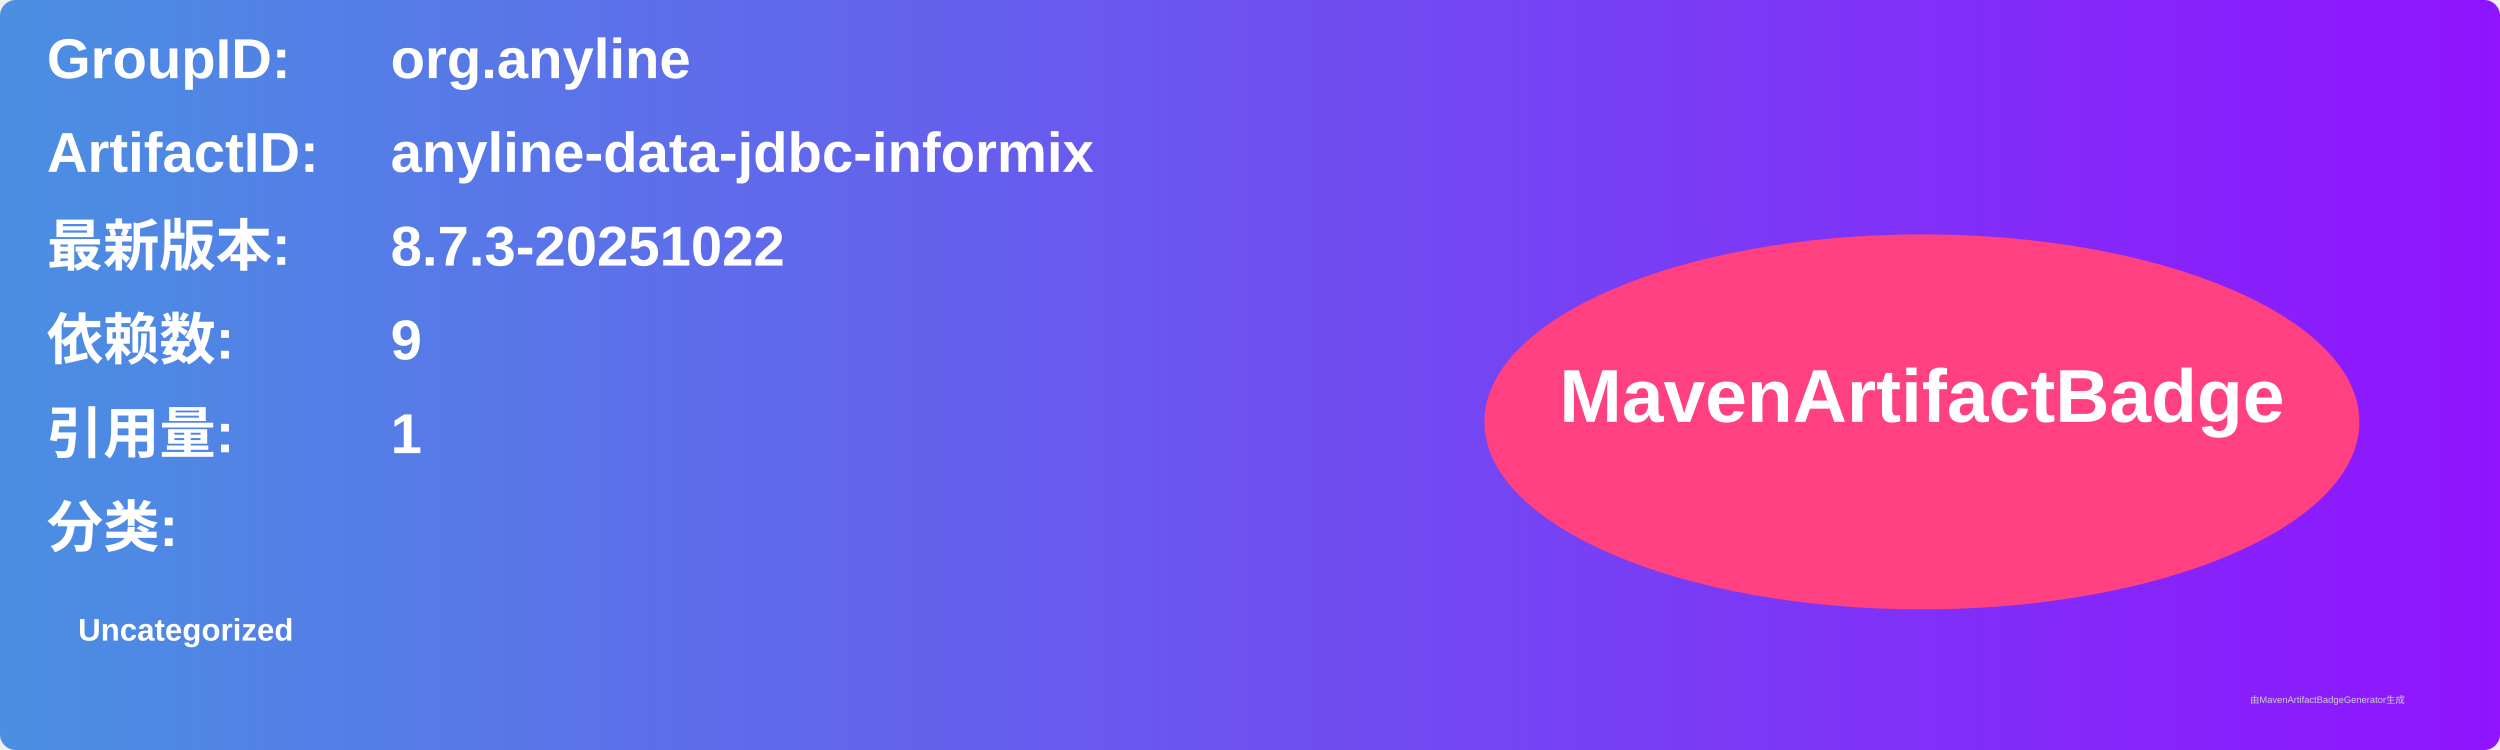
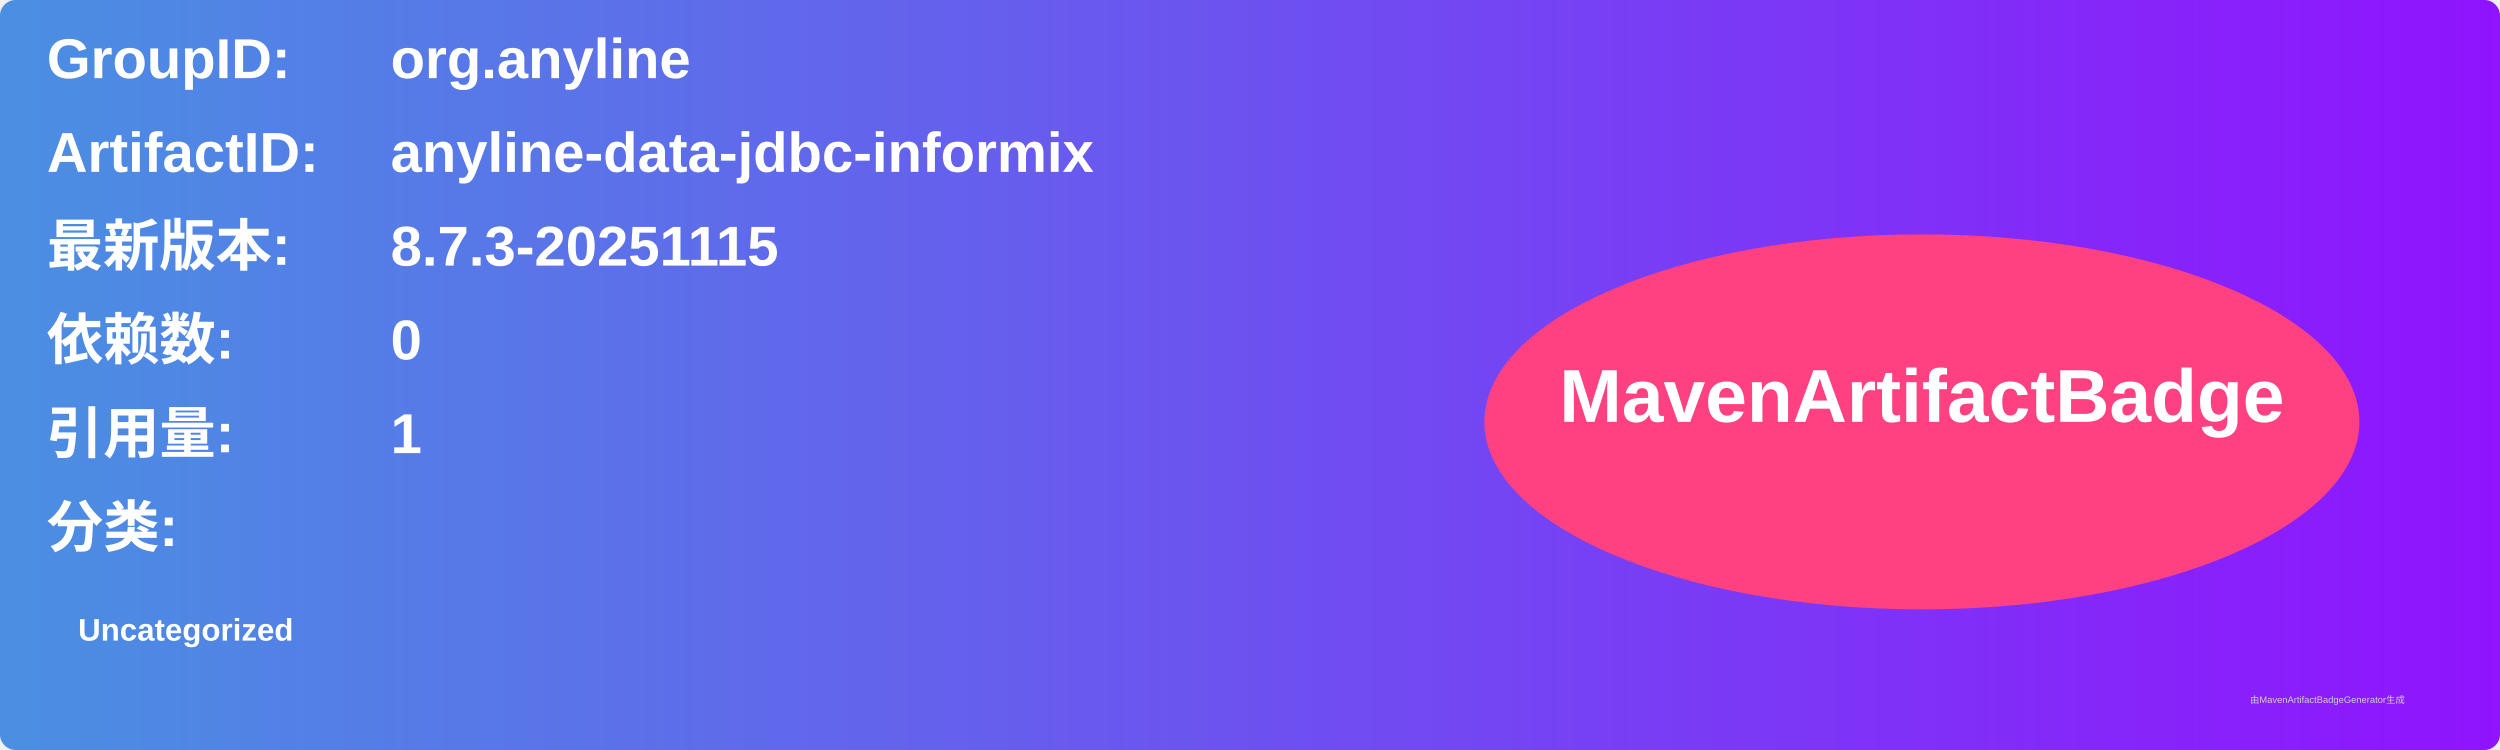
<svg xmlns="http://www.w3.org/2000/svg" width="800" height="240" viewBox="0 0 800 240">
  <linearGradient id="grad" x1="0%" y1="0%" x2="100%" y2="0%">
    <stop offset="0%" stop-color="#4a90e2" />
    <stop offset="100%" stop-color="#9013fe" />
  </linearGradient>
  <rect width="100%" height="100%" rx="5" ry="5" fill="url(#grad)" />
  <g transform="translate(15, 15)">
    <text x="0" y="10" font-family="Arial" font-size="18" fill="white" font-weight="bold" width="260">GroupID:</text>
    <text x="110" y="10" font-family="Arial" font-size="18" fill="white" font-weight="bold" width="460">org.anyline</text>
    <text x="0" y="40" font-family="Arial" font-size="18" fill="white" font-weight="bold" width="260">ArtifactID:</text>
    <text x="110" y="40" font-family="Arial" font-size="18" fill="white" font-weight="bold" width="460">anyline-data-jdbc-informix</text>
    <text x="0" y="70" font-family="Arial" font-size="18" fill="white" font-weight="bold">最新版本:</text>
    <text x="110" y="70" font-family="Arial" font-size="18" fill="white" font-weight="bold">
-       <tspan font-weight="bold">8.7.3-20251022</tspan>
+       <tspan font-weight="bold">8.7.3-20251115</tspan>
    </text>
    <text x="0" y="100" font-family="Arial" font-size="18" fill="white" font-weight="bold">依赖数: </text>
    <text x="110" y="100" font-family="Arial" font-size="18" fill="white">
-       <tspan font-weight="bold">9</tspan>
+       <tspan font-weight="bold">0</tspan>
    </text>
    <text x="0" y="130" font-family="Arial" font-size="18" fill="white" font-weight="bold">引用量: </text>
    <text x="110" y="130" font-family="Arial" font-size="18" fill="white">
      <tspan font-weight="bold">1</tspan>
    </text>
    <text x="0" y="160" font-family="Arial" font-size="18" fill="white" font-weight="bold">分类:</text>
    <text x="10" y="190" font-family="Arial" font-size="10" fill="white">
      <tspan font-weight="bold">Uncategorized</tspan>
    </text>
    <ellipse cx="600" cy="120" rx="140" ry="60" fill="#ff4081" />
    <text x="600" y="120" text-anchor="middle" font-family="Arial" font-size="24" fill="white" font-weight="bold">MavenArtifactBadge</text>
  </g>
  <text x="720" y="225" font-family="Arial" font-size="3" fill="#d0d0d0">由MavenArtifactBadgeGenerator生成</text>
</svg>
